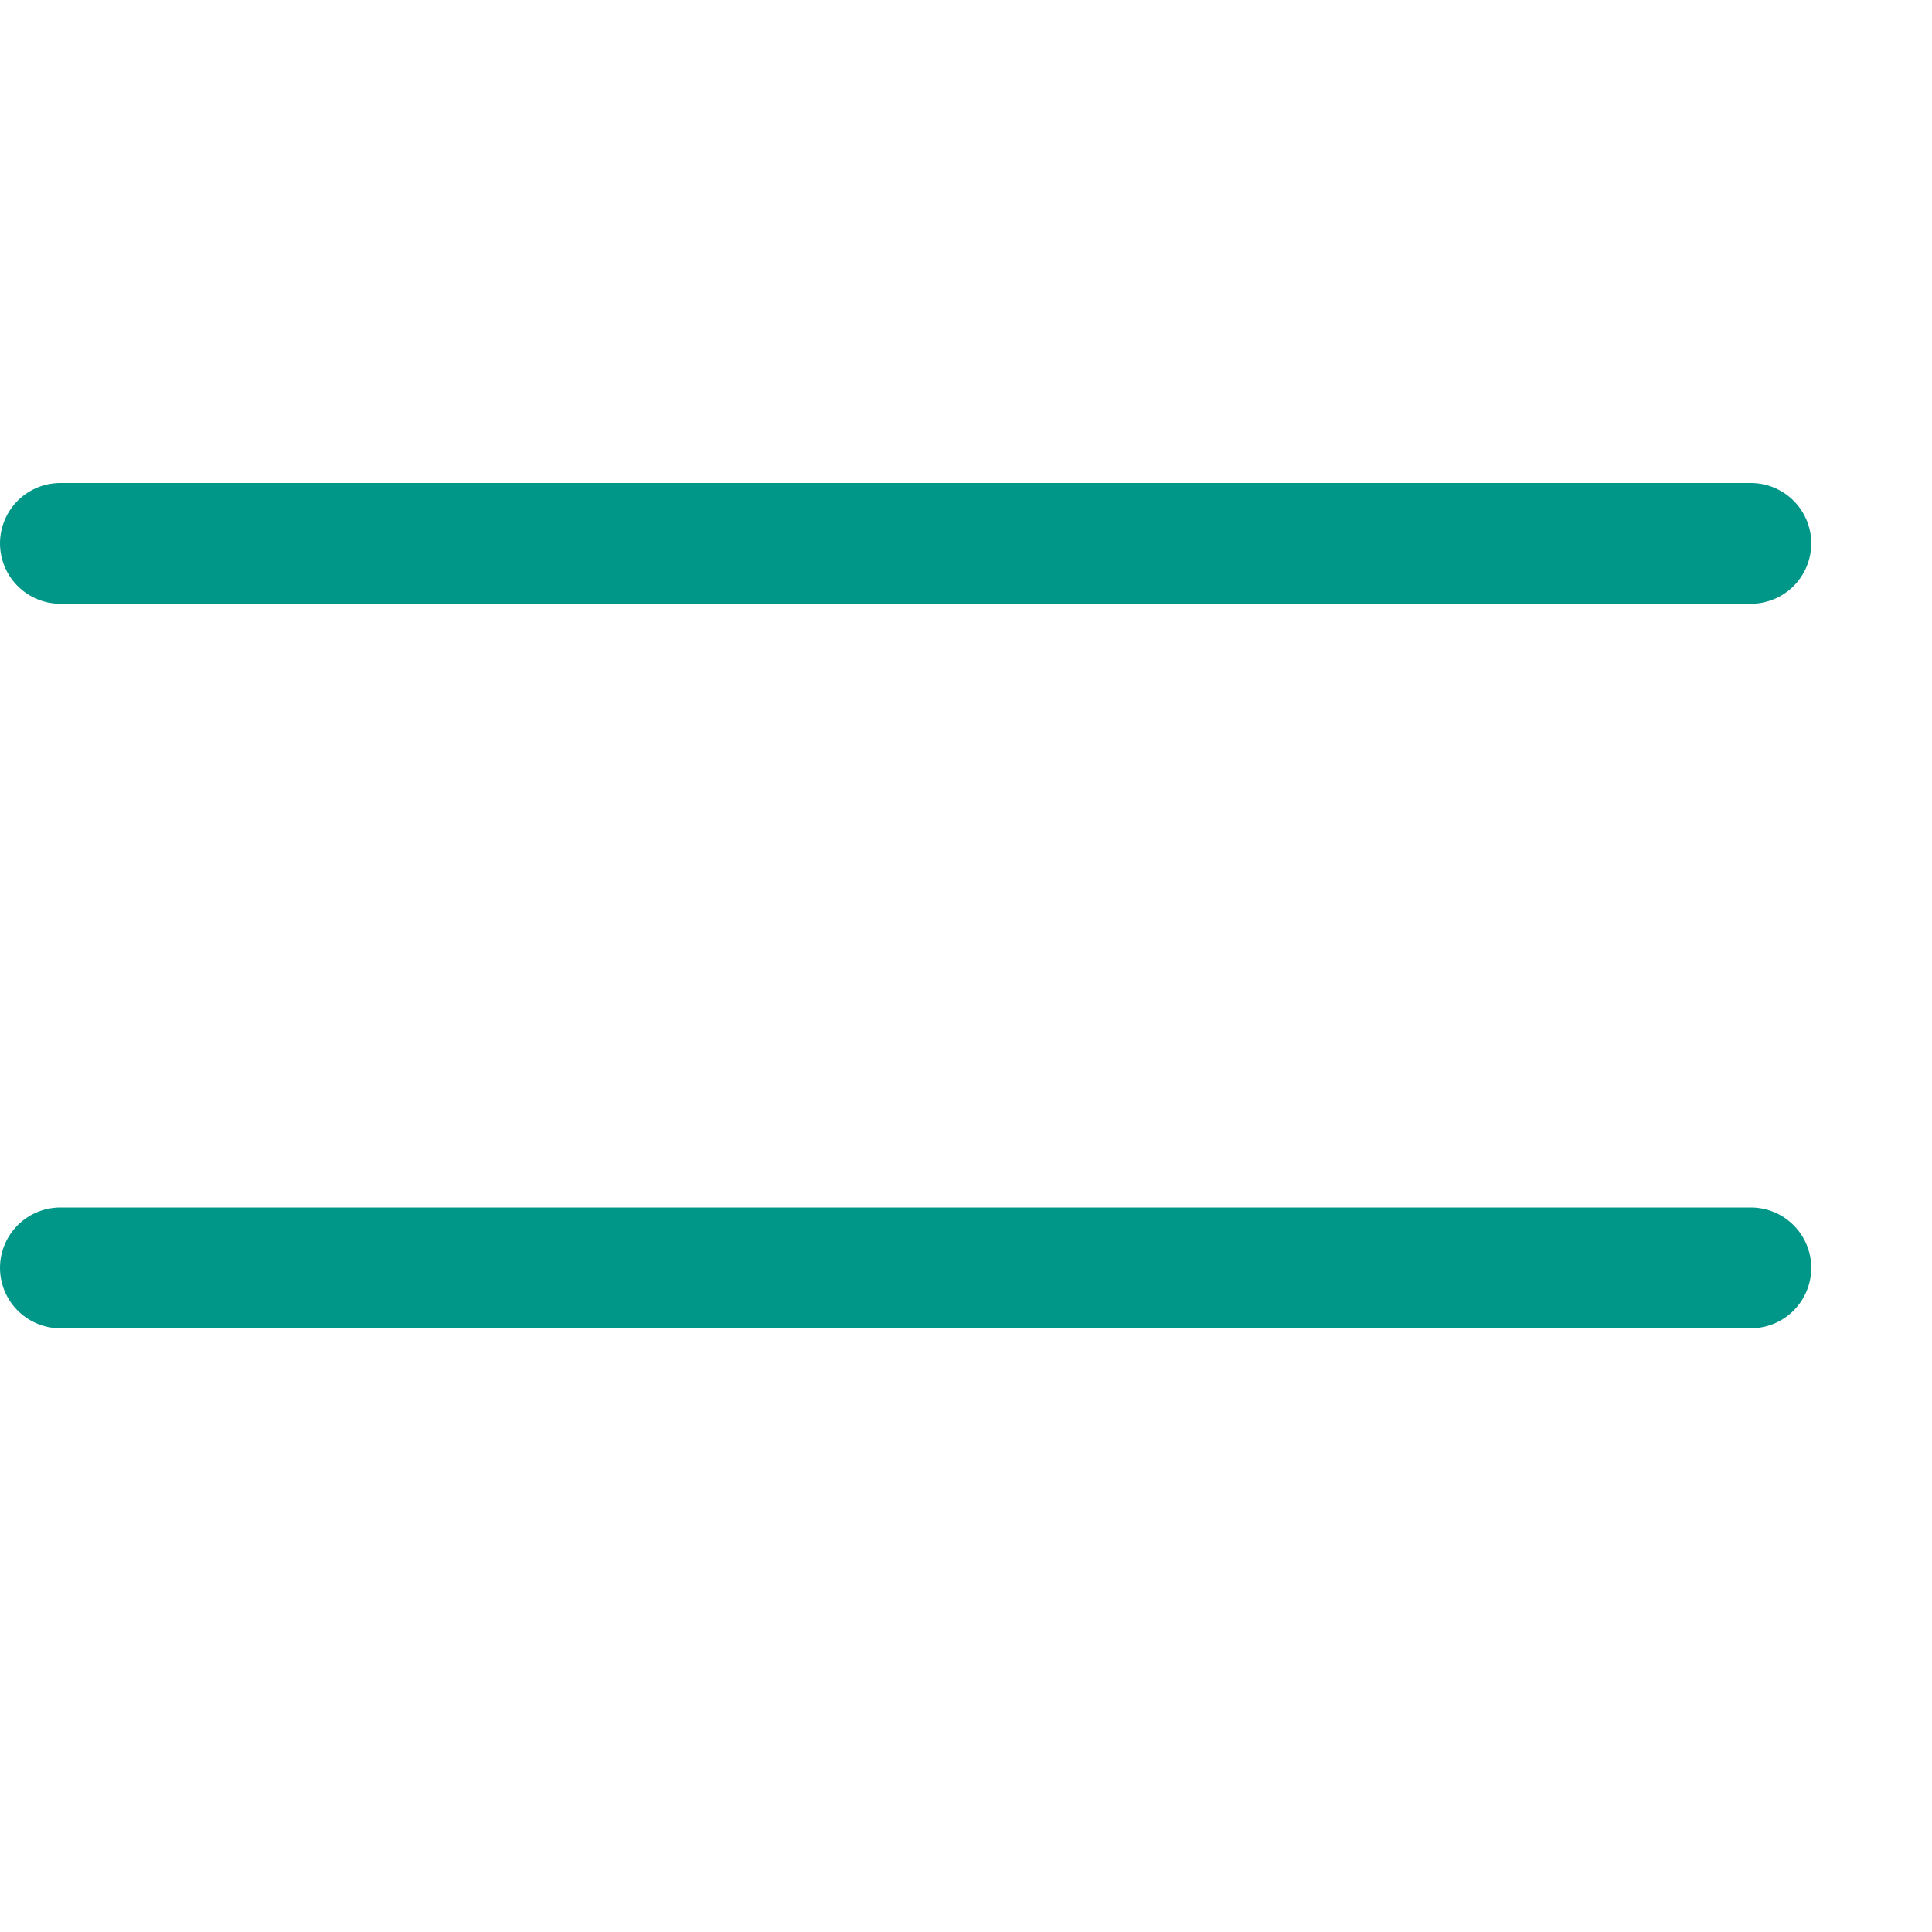
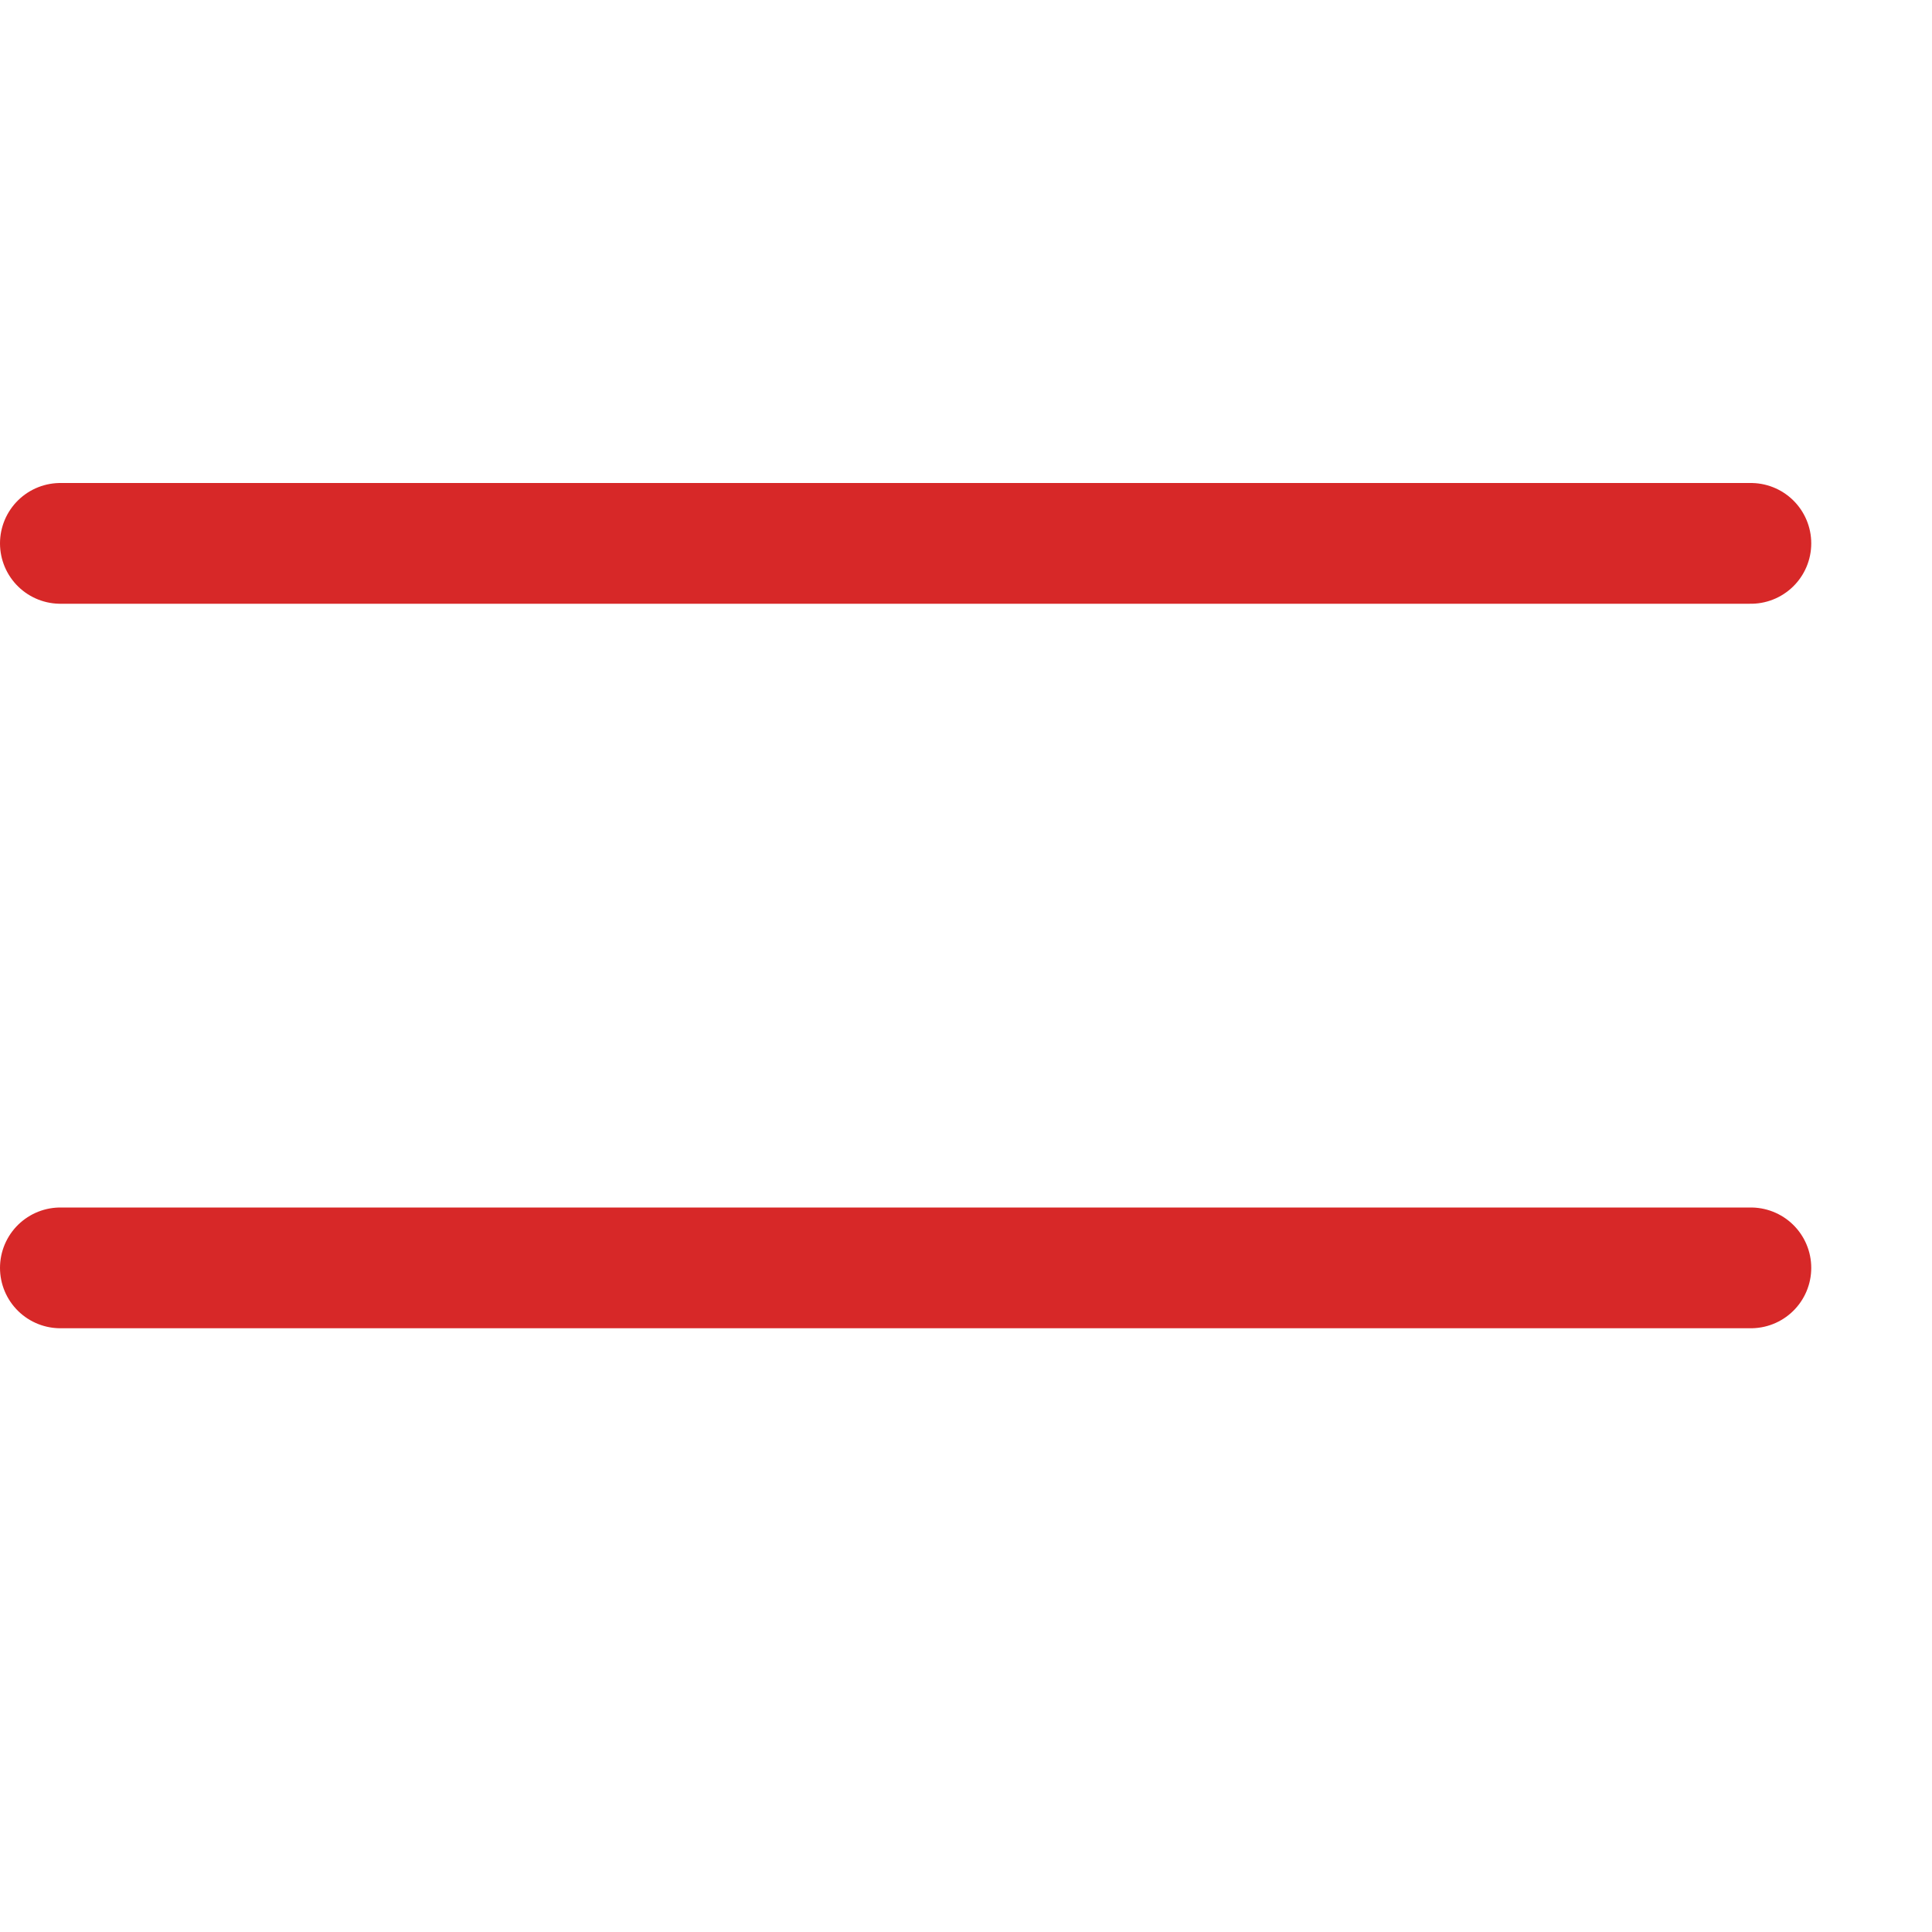
<svg xmlns="http://www.w3.org/2000/svg" width="16" height="16" viewBox="0 0 16 16">
-   <line x1="0.5" y1="4.5" x2="14.5" y2="4.5" style="fill:none;stroke:#009688;stroke-linecap:round;stroke-linejoin:round" />
-   <line x1="0.5" y1="10.5" x2="14.5" y2="10.5" style="fill:none;stroke:#009688;stroke-linecap:round;stroke-linejoin:round" />
+   <line x1="0.5" y1="4.5" x2="14.5" y2="4.5" style="fill:none;stroke:#d72828;stroke-linecap:round;stroke-linejoin:round" />
+   <line x1="0.5" y1="10.5" x2="14.5" y2="10.5" style="fill:none;stroke:#d72828;stroke-linecap:round;stroke-linejoin:round" />
</svg>
